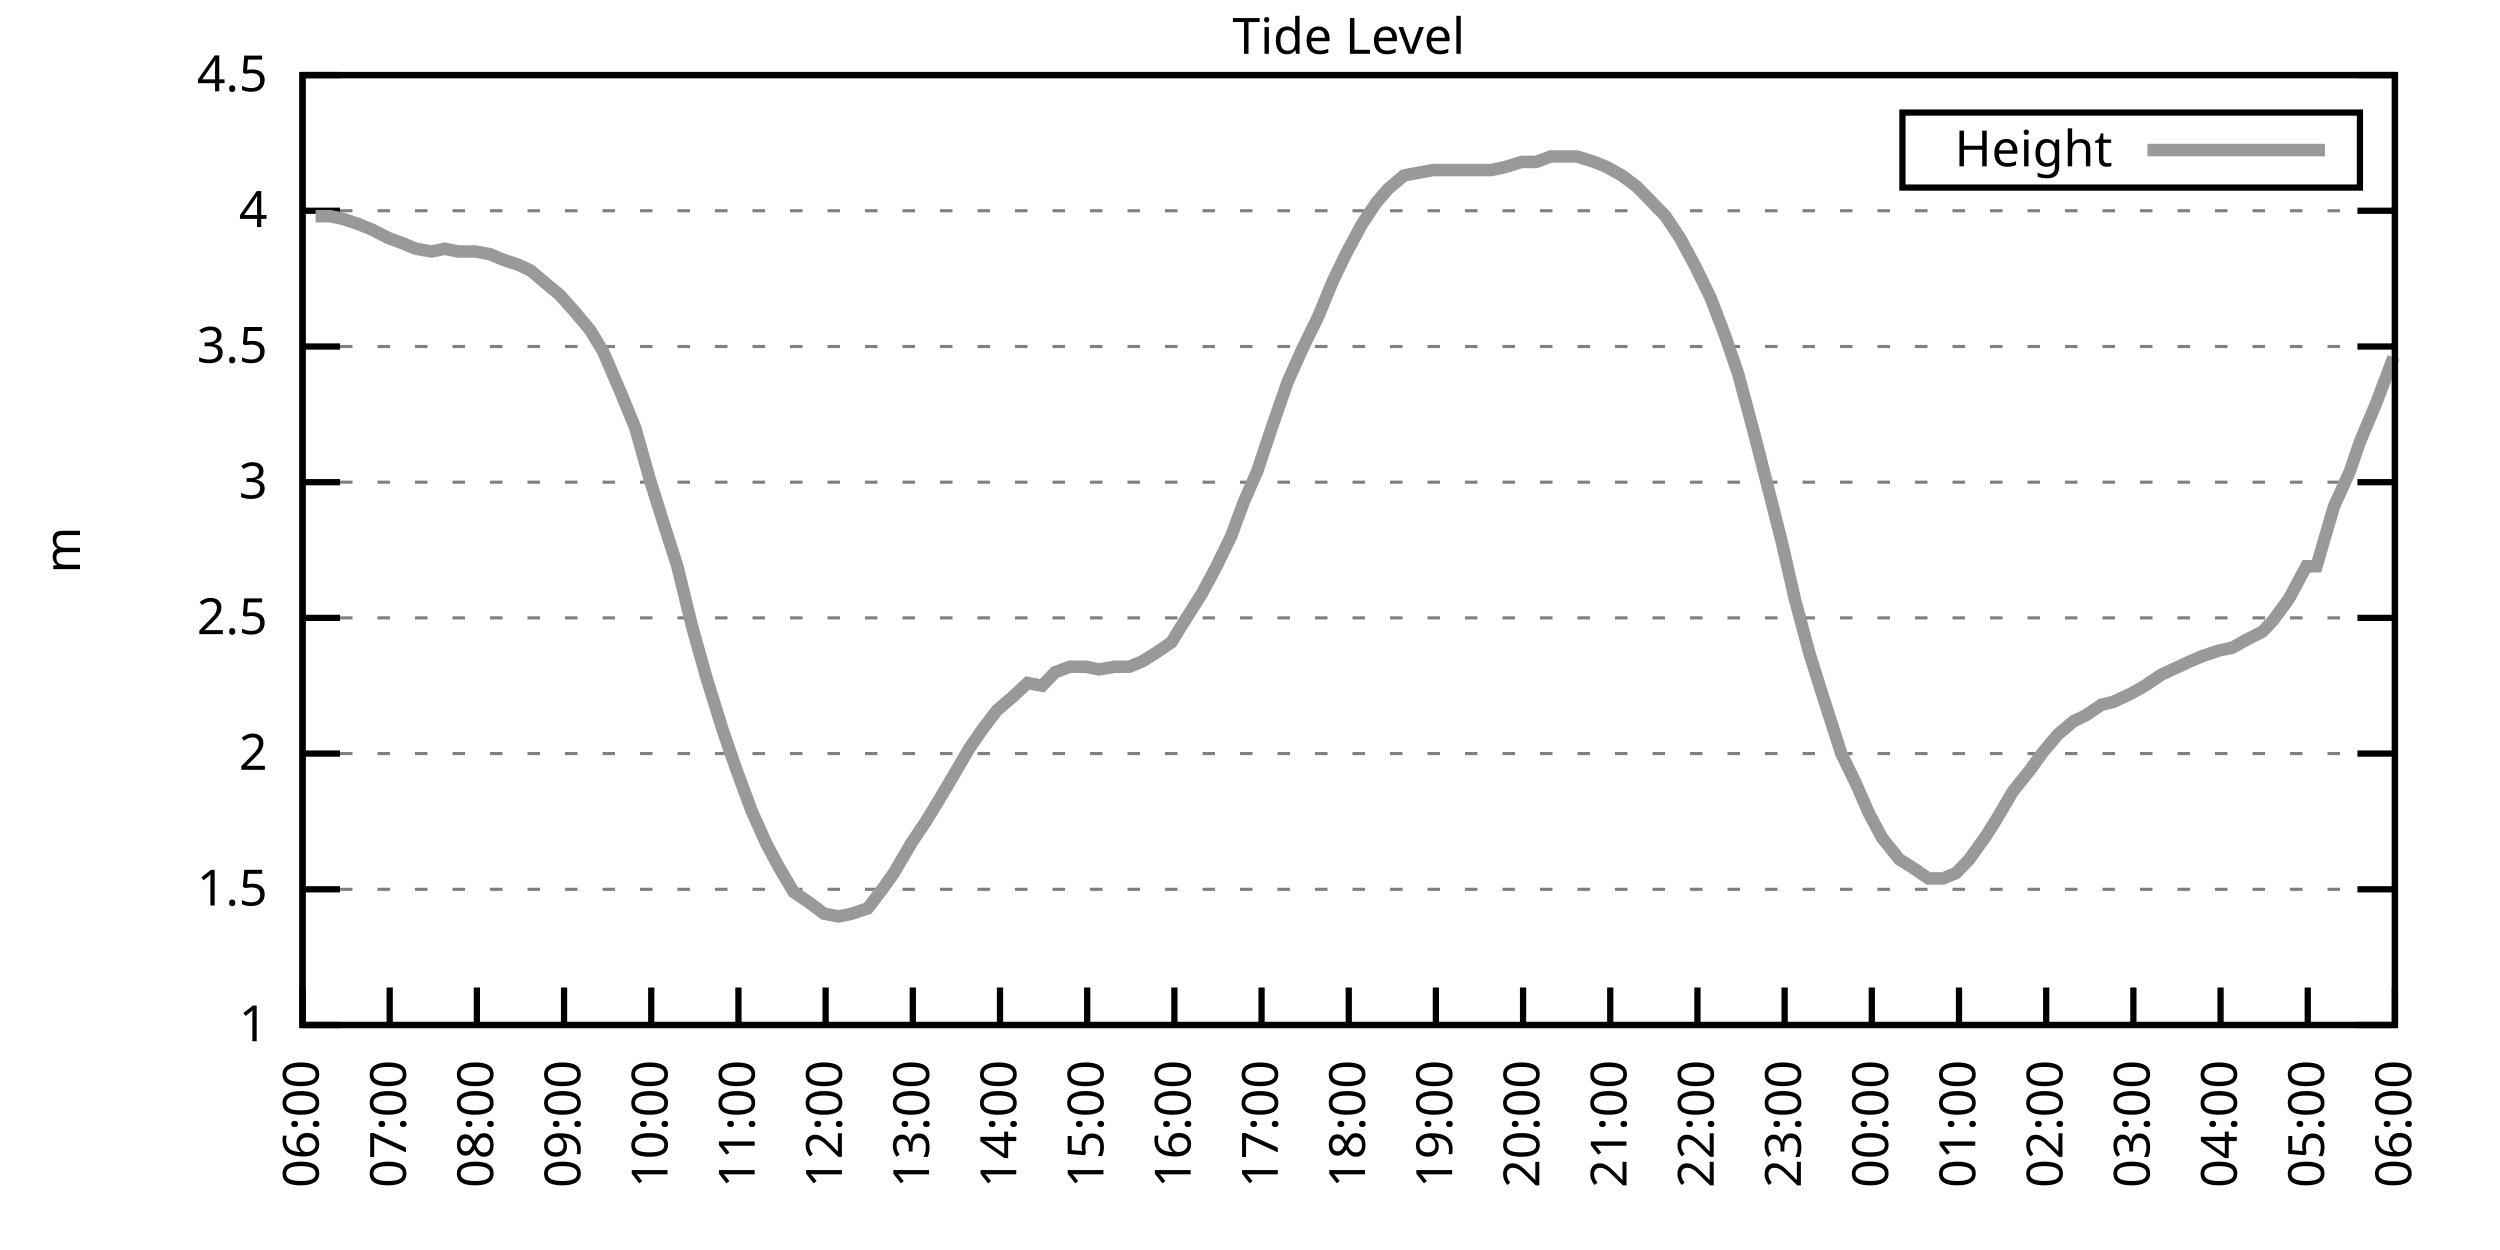
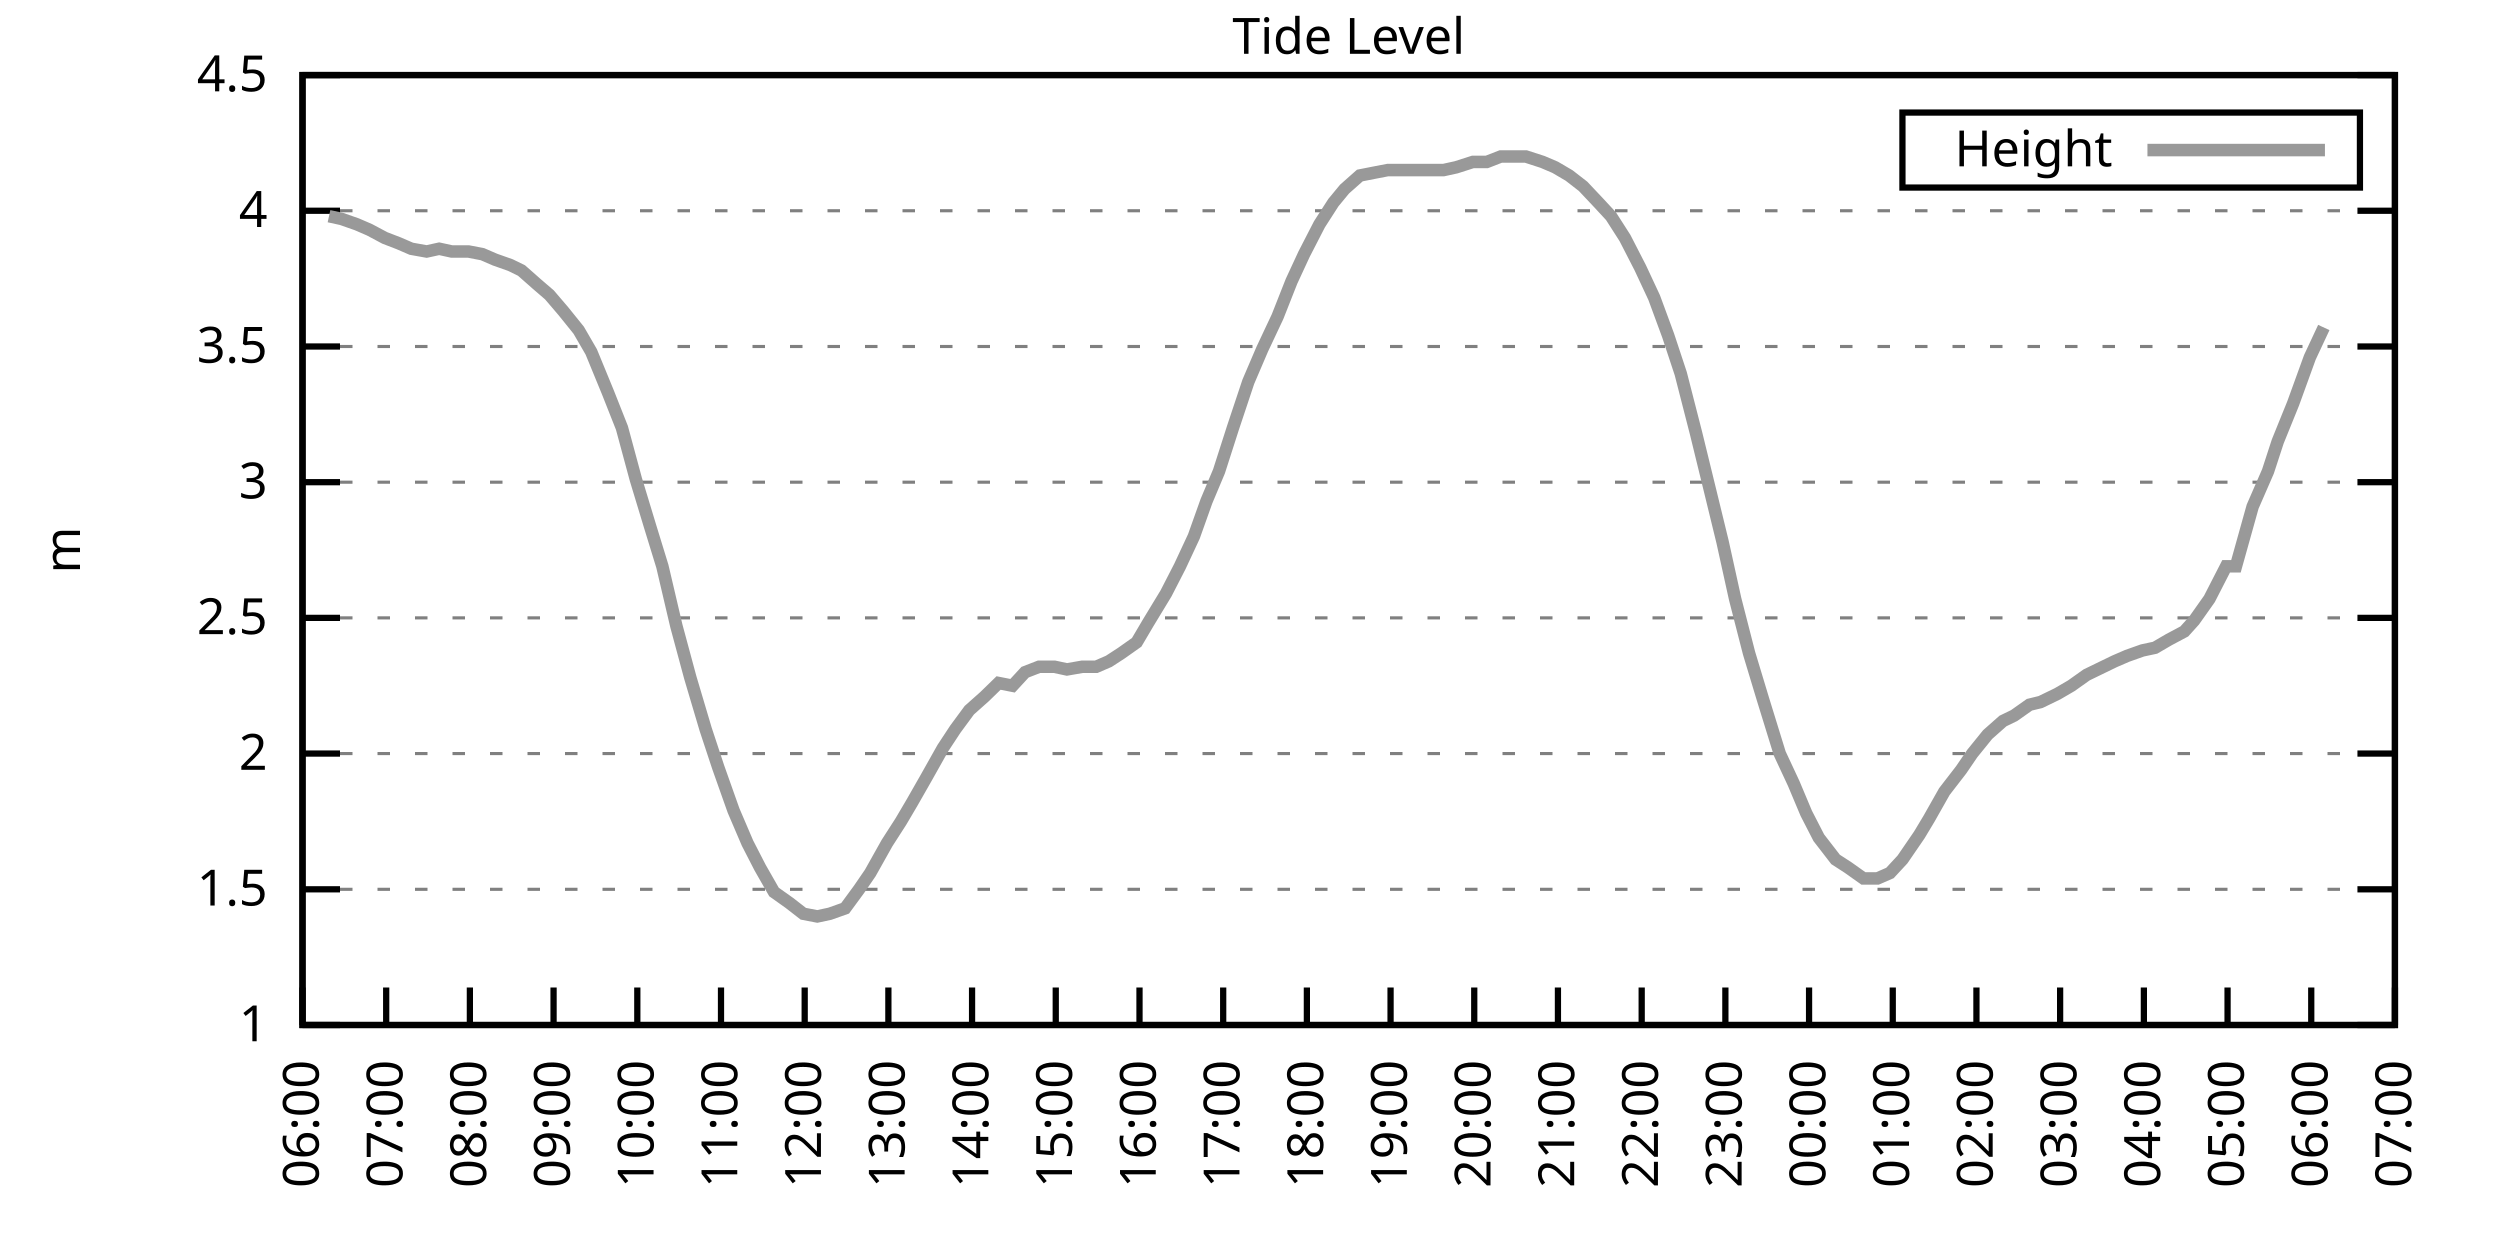
<svg xmlns="http://www.w3.org/2000/svg" xmlns:xlink="http://www.w3.org/1999/xlink" width="400" height="200" viewBox="0 0 400 200">
  <g id="gnuplot_canvas">
    <rect x="0" y="0" width="400" height="200" fill="none" />
    <defs>
      <circle id="gpDot" r="0.5" stroke-width="0.5" stroke="currentColor" />
      <path id="gpPt0" stroke-width="0.333" stroke="currentColor" d="M-1,0 h2 M0,-1 v2" />
      <path id="gpPt1" stroke-width="0.333" stroke="currentColor" d="M-1,-1 L1,1 M1,-1 L-1,1" />
      <path id="gpPt2" stroke-width="0.333" stroke="currentColor" d="M-1,0 L1,0 M0,-1 L0,1 M-1,-1 L1,1 M-1,1 L1,-1" />
      <rect id="gpPt3" stroke-width="0.333" stroke="currentColor" x="-1" y="-1" width="2" height="2" />
      <rect id="gpPt4" stroke-width="0.333" stroke="currentColor" fill="currentColor" x="-1" y="-1" width="2" height="2" />
      <circle id="gpPt5" stroke-width="0.333" stroke="currentColor" cx="0" cy="0" r="1" />
      <use xlink:href="#gpPt5" id="gpPt6" fill="currentColor" stroke="none" />
      <path id="gpPt7" stroke-width="0.333" stroke="currentColor" d="M0,-1.33 L-1.33,0.67 L1.33,0.67 z" />
      <use xlink:href="#gpPt7" id="gpPt8" fill="currentColor" stroke="none" />
      <use xlink:href="#gpPt7" id="gpPt9" stroke="currentColor" transform="rotate(180)" />
      <use xlink:href="#gpPt9" id="gpPt10" fill="currentColor" stroke="none" />
      <use xlink:href="#gpPt3" id="gpPt11" stroke="currentColor" transform="rotate(45)" />
      <use xlink:href="#gpPt11" id="gpPt12" fill="currentColor" stroke="none" />
      <path id="gpPt13" stroke-width="0.333" stroke="currentColor" d="M0,1.330 L1.265,0.411 L0.782,-1.067 L-0.782,-1.076 L-1.265,0.411 z" />
      <use xlink:href="#gpPt13" id="gpPt14" fill="currentColor" stroke="none" />
      <filter id="textbox" filterUnits="objectBoundingBox" x="0" y="0" height="1" width="1">
        <feFlood flood-color="white" flood-opacity="1" result="bgnd" />
        <feComposite in="SourceGraphic" in2="bgnd" operator="atop" />
      </filter>
      <filter id="greybox" filterUnits="objectBoundingBox" x="0" y="0" height="1" width="1">
        <feFlood flood-color="lightgrey" flood-opacity="1" result="grey" />
        <feComposite in="SourceGraphic" in2="grey" operator="atop" />
      </filter>
    </defs>
    <g fill="none" color="white" stroke="currentColor" stroke-width="1.00" stroke-linecap="butt" stroke-linejoin="miter">
</g>
    <g fill="none" color="black" stroke="currentColor" stroke-width="1.00" stroke-linecap="butt" stroke-linejoin="miter">
      <g stroke="none" shape-rendering="crispEdges">
        <polygon fill="rgb(255, 255, 255)" points="48.40,164.00 383.18,164.00 383.18,12.02 48.40,12.02 " />
      </g>
    </g>
    <g fill="none" color="black" stroke="currentColor" stroke-width="1.00" stroke-linecap="butt" stroke-linejoin="miter">
</g>
    <g fill="none" color="black" stroke="black" stroke-width="0.50" stroke-linecap="butt" stroke-linejoin="miter">
</g>
    <g fill="none" color="gray" stroke="currentColor" stroke-width="0.50" stroke-linecap="butt" stroke-linejoin="miter">
      <path stroke="gray" stroke-dasharray="2,4" class="gridline" d="M48.40,164.00 L383.19,164.00  " />
    </g>
    <g fill="none" color="gray" stroke="gray" stroke-width="1.00" stroke-linecap="butt" stroke-linejoin="miter">
</g>
    <g fill="none" color="black" stroke="currentColor" stroke-width="1.00" stroke-linecap="butt" stroke-linejoin="miter">
      <path stroke="black" d="M48.40,164.00 L54.40,164.00 M383.19,164.00 L377.19,164.00  " />
      <g transform="translate(42.80,166.60)" stroke="none" fill="black" font-family="Sans" font-size="8.00" text-anchor="end">
        <text>
          <tspan font-family="Sans"> 1</tspan>
        </text>
      </g>
    </g>
    <g fill="none" color="black" stroke="currentColor" stroke-width="1.00" stroke-linecap="butt" stroke-linejoin="miter">
</g>
    <g fill="none" color="black" stroke="black" stroke-width="0.50" stroke-linecap="butt" stroke-linejoin="miter">
</g>
    <g fill="none" color="gray" stroke="currentColor" stroke-width="0.50" stroke-linecap="butt" stroke-linejoin="miter">
      <path stroke="gray" stroke-dasharray="2,4" class="gridline" d="M48.40,142.29 L383.19,142.29  " />
    </g>
    <g fill="none" color="gray" stroke="gray" stroke-width="1.00" stroke-linecap="butt" stroke-linejoin="miter">
</g>
    <g fill="none" color="black" stroke="currentColor" stroke-width="1.00" stroke-linecap="butt" stroke-linejoin="miter">
      <path stroke="black" d="M48.40,142.29 L54.40,142.29 M383.19,142.29 L377.19,142.29  " />
      <g transform="translate(42.80,144.89)" stroke="none" fill="black" font-family="Sans" font-size="8.00" text-anchor="end">
        <text>
          <tspan font-family="Sans"> 1.5</tspan>
        </text>
      </g>
    </g>
    <g fill="none" color="black" stroke="currentColor" stroke-width="1.00" stroke-linecap="butt" stroke-linejoin="miter">
</g>
    <g fill="none" color="black" stroke="black" stroke-width="0.50" stroke-linecap="butt" stroke-linejoin="miter">
</g>
    <g fill="none" color="gray" stroke="currentColor" stroke-width="0.50" stroke-linecap="butt" stroke-linejoin="miter">
      <path stroke="gray" stroke-dasharray="2,4" class="gridline" d="M48.40,120.57 L383.19,120.57  " />
    </g>
    <g fill="none" color="gray" stroke="gray" stroke-width="1.00" stroke-linecap="butt" stroke-linejoin="miter">
</g>
    <g fill="none" color="black" stroke="currentColor" stroke-width="1.00" stroke-linecap="butt" stroke-linejoin="miter">
      <path stroke="black" d="M48.40,120.57 L54.40,120.57 M383.19,120.57 L377.19,120.57  " />
      <g transform="translate(42.80,123.17)" stroke="none" fill="black" font-family="Sans" font-size="8.00" text-anchor="end">
        <text>
          <tspan font-family="Sans"> 2</tspan>
        </text>
      </g>
    </g>
    <g fill="none" color="black" stroke="currentColor" stroke-width="1.00" stroke-linecap="butt" stroke-linejoin="miter">
</g>
    <g fill="none" color="black" stroke="black" stroke-width="0.50" stroke-linecap="butt" stroke-linejoin="miter">
</g>
    <g fill="none" color="gray" stroke="currentColor" stroke-width="0.50" stroke-linecap="butt" stroke-linejoin="miter">
      <path stroke="gray" stroke-dasharray="2,4" class="gridline" d="M48.40,98.86 L383.19,98.86  " />
    </g>
    <g fill="none" color="gray" stroke="gray" stroke-width="1.00" stroke-linecap="butt" stroke-linejoin="miter">
</g>
    <g fill="none" color="black" stroke="currentColor" stroke-width="1.00" stroke-linecap="butt" stroke-linejoin="miter">
      <path stroke="black" d="M48.40,98.86 L54.40,98.86 M383.19,98.86 L377.19,98.86  " />
      <g transform="translate(42.80,101.46)" stroke="none" fill="black" font-family="Sans" font-size="8.00" text-anchor="end">
        <text>
          <tspan font-family="Sans"> 2.5</tspan>
        </text>
      </g>
    </g>
    <g fill="none" color="black" stroke="currentColor" stroke-width="1.00" stroke-linecap="butt" stroke-linejoin="miter">
</g>
    <g fill="none" color="black" stroke="black" stroke-width="0.50" stroke-linecap="butt" stroke-linejoin="miter">
</g>
    <g fill="none" color="gray" stroke="currentColor" stroke-width="0.50" stroke-linecap="butt" stroke-linejoin="miter">
      <path stroke="gray" stroke-dasharray="2,4" class="gridline" d="M48.40,77.15 L383.19,77.15  " />
    </g>
    <g fill="none" color="gray" stroke="gray" stroke-width="1.00" stroke-linecap="butt" stroke-linejoin="miter">
</g>
    <g fill="none" color="black" stroke="currentColor" stroke-width="1.00" stroke-linecap="butt" stroke-linejoin="miter">
      <path stroke="black" d="M48.40,77.15 L54.40,77.15 M383.19,77.15 L377.19,77.15  " />
      <g transform="translate(42.80,79.75)" stroke="none" fill="black" font-family="Sans" font-size="8.00" text-anchor="end">
        <text>
          <tspan font-family="Sans"> 3</tspan>
        </text>
      </g>
    </g>
    <g fill="none" color="black" stroke="currentColor" stroke-width="1.00" stroke-linecap="butt" stroke-linejoin="miter">
</g>
    <g fill="none" color="black" stroke="black" stroke-width="0.50" stroke-linecap="butt" stroke-linejoin="miter">
</g>
    <g fill="none" color="gray" stroke="currentColor" stroke-width="0.50" stroke-linecap="butt" stroke-linejoin="miter">
      <path stroke="gray" stroke-dasharray="2,4" class="gridline" d="M48.40,55.44 L383.19,55.44  " />
    </g>
    <g fill="none" color="gray" stroke="gray" stroke-width="1.00" stroke-linecap="butt" stroke-linejoin="miter">
</g>
    <g fill="none" color="black" stroke="currentColor" stroke-width="1.00" stroke-linecap="butt" stroke-linejoin="miter">
      <path stroke="black" d="M48.40,55.44 L54.40,55.44 M383.19,55.44 L377.19,55.44  " />
      <g transform="translate(42.80,58.04)" stroke="none" fill="black" font-family="Sans" font-size="8.00" text-anchor="end">
        <text>
          <tspan font-family="Sans"> 3.5</tspan>
        </text>
      </g>
    </g>
    <g fill="none" color="black" stroke="currentColor" stroke-width="1.00" stroke-linecap="butt" stroke-linejoin="miter">
</g>
    <g fill="none" color="black" stroke="black" stroke-width="0.50" stroke-linecap="butt" stroke-linejoin="miter">
</g>
    <g fill="none" color="gray" stroke="currentColor" stroke-width="0.50" stroke-linecap="butt" stroke-linejoin="miter">
      <path stroke="gray" stroke-dasharray="2,4" class="gridline" d="M48.40,33.72 L383.19,33.72  " />
    </g>
    <g fill="none" color="gray" stroke="gray" stroke-width="1.00" stroke-linecap="butt" stroke-linejoin="miter">
</g>
    <g fill="none" color="black" stroke="currentColor" stroke-width="1.00" stroke-linecap="butt" stroke-linejoin="miter">
      <path stroke="black" d="M48.40,33.72 L54.40,33.72 M383.19,33.72 L377.19,33.72  " />
      <g transform="translate(42.80,36.32)" stroke="none" fill="black" font-family="Sans" font-size="8.00" text-anchor="end">
        <text>
          <tspan font-family="Sans"> 4</tspan>
        </text>
      </g>
    </g>
    <g fill="none" color="black" stroke="currentColor" stroke-width="1.00" stroke-linecap="butt" stroke-linejoin="miter">
</g>
    <g fill="none" color="black" stroke="black" stroke-width="0.50" stroke-linecap="butt" stroke-linejoin="miter">
</g>
    <g fill="none" color="gray" stroke="currentColor" stroke-width="0.50" stroke-linecap="butt" stroke-linejoin="miter">
      <path stroke="gray" stroke-dasharray="2,4" class="gridline" d="M48.40,12.01 L383.19,12.01  " />
    </g>
    <g fill="none" color="gray" stroke="gray" stroke-width="1.00" stroke-linecap="butt" stroke-linejoin="miter">
</g>
    <g fill="none" color="black" stroke="currentColor" stroke-width="1.00" stroke-linecap="butt" stroke-linejoin="miter">
      <path stroke="black" d="M48.40,12.01 L54.40,12.01 M383.19,12.01 L377.19,12.01  " />
      <g transform="translate(42.80,14.61)" stroke="none" fill="black" font-family="Sans" font-size="8.00" text-anchor="end">
        <text>
          <tspan font-family="Sans"> 4.5</tspan>
        </text>
      </g>
    </g>
    <g fill="none" color="black" stroke="currentColor" stroke-width="1.00" stroke-linecap="butt" stroke-linejoin="miter">
      <path stroke="black" d="M48.40,164.00 L48.40,158.00  " />
      <g transform="translate(51.00,169.60) rotate(270.00)" stroke="none" fill="black" font-family="Sans" font-size="8.00" text-anchor="end">
        <text>
          <tspan font-family="Sans">06:00</tspan>
        </text>
      </g>
    </g>
    <g fill="none" color="black" stroke="currentColor" stroke-width="1.00" stroke-linecap="butt" stroke-linejoin="miter">
-       <path stroke="black" d="M62.35,164.00 L62.35,158.00  " />
-       <g transform="translate(64.95,169.60) rotate(270.00)" stroke="none" fill="black" font-family="Sans" font-size="8.00" text-anchor="end">
+       <path stroke="black" d="M61.79,164.00 L61.79,158.00  " />
+       <g transform="translate(64.39,169.60) rotate(270.00)" stroke="none" fill="black" font-family="Sans" font-size="8.00" text-anchor="end">
        <text>
          <tspan font-family="Sans">07:00</tspan>
        </text>
      </g>
    </g>
    <g fill="none" color="black" stroke="currentColor" stroke-width="1.00" stroke-linecap="butt" stroke-linejoin="miter">
-       <path stroke="black" d="M76.30,164.00 L76.30,158.00  " />
-       <g transform="translate(78.90,169.60) rotate(270.00)" stroke="none" fill="black" font-family="Sans" font-size="8.00" text-anchor="end">
+       <path stroke="black" d="M75.18,164.00 L75.18,158.00  " />
+       <g transform="translate(77.78,169.60) rotate(270.00)" stroke="none" fill="black" font-family="Sans" font-size="8.00" text-anchor="end">
        <text>
          <tspan font-family="Sans">08:00</tspan>
        </text>
      </g>
    </g>
    <g fill="none" color="black" stroke="currentColor" stroke-width="1.00" stroke-linecap="butt" stroke-linejoin="miter">
-       <path stroke="black" d="M90.25,164.00 L90.25,158.00  " />
-       <g transform="translate(92.85,169.60) rotate(270.00)" stroke="none" fill="black" font-family="Sans" font-size="8.00" text-anchor="end">
+       <path stroke="black" d="M88.57,164.00 L88.57,158.00  " />
+       <g transform="translate(91.17,169.60) rotate(270.00)" stroke="none" fill="black" font-family="Sans" font-size="8.00" text-anchor="end">
        <text>
          <tspan font-family="Sans">09:00</tspan>
        </text>
      </g>
    </g>
    <g fill="none" color="black" stroke="currentColor" stroke-width="1.00" stroke-linecap="butt" stroke-linejoin="miter">
-       <path stroke="black" d="M104.20,164.00 L104.20,158.00  " />
-       <g transform="translate(106.80,169.60) rotate(270.00)" stroke="none" fill="black" font-family="Sans" font-size="8.00" text-anchor="end">
+       <path stroke="black" d="M101.97,164.00 L101.97,158.00  " />
+       <g transform="translate(104.57,169.60) rotate(270.00)" stroke="none" fill="black" font-family="Sans" font-size="8.00" text-anchor="end">
        <text>
          <tspan font-family="Sans">10:00</tspan>
        </text>
      </g>
    </g>
    <g fill="none" color="black" stroke="currentColor" stroke-width="1.00" stroke-linecap="butt" stroke-linejoin="miter">
-       <path stroke="black" d="M118.15,164.00 L118.15,158.00  " />
-       <g transform="translate(120.75,169.60) rotate(270.00)" stroke="none" fill="black" font-family="Sans" font-size="8.00" text-anchor="end">
+       <path stroke="black" d="M115.36,164.00 L115.36,158.00  " />
+       <g transform="translate(117.96,169.60) rotate(270.00)" stroke="none" fill="black" font-family="Sans" font-size="8.00" text-anchor="end">
        <text>
          <tspan font-family="Sans">11:00</tspan>
        </text>
      </g>
    </g>
    <g fill="none" color="black" stroke="currentColor" stroke-width="1.00" stroke-linecap="butt" stroke-linejoin="miter">
-       <path stroke="black" d="M132.10,164.00 L132.10,158.00  " />
-       <g transform="translate(134.70,169.60) rotate(270.00)" stroke="none" fill="black" font-family="Sans" font-size="8.00" text-anchor="end">
+       <path stroke="black" d="M128.75,164.00 L128.75,158.00  " />
+       <g transform="translate(131.35,169.60) rotate(270.00)" stroke="none" fill="black" font-family="Sans" font-size="8.00" text-anchor="end">
        <text>
          <tspan font-family="Sans">12:00</tspan>
        </text>
      </g>
    </g>
    <g fill="none" color="black" stroke="currentColor" stroke-width="1.00" stroke-linecap="butt" stroke-linejoin="miter">
-       <path stroke="black" d="M146.05,164.00 L146.05,158.00  " />
-       <g transform="translate(148.65,169.60) rotate(270.00)" stroke="none" fill="black" font-family="Sans" font-size="8.00" text-anchor="end">
+       <path stroke="black" d="M142.14,164.00 L142.14,158.00  " />
+       <g transform="translate(144.74,169.60) rotate(270.00)" stroke="none" fill="black" font-family="Sans" font-size="8.00" text-anchor="end">
        <text>
          <tspan font-family="Sans">13:00</tspan>
        </text>
      </g>
    </g>
    <g fill="none" color="black" stroke="currentColor" stroke-width="1.00" stroke-linecap="butt" stroke-linejoin="miter">
-       <path stroke="black" d="M160.00,164.00 L160.00,158.00  " />
-       <g transform="translate(162.60,169.60) rotate(270.00)" stroke="none" fill="black" font-family="Sans" font-size="8.00" text-anchor="end">
+       <path stroke="black" d="M155.53,164.00 L155.53,158.00  " />
+       <g transform="translate(158.13,169.60) rotate(270.00)" stroke="none" fill="black" font-family="Sans" font-size="8.00" text-anchor="end">
        <text>
          <tspan font-family="Sans">14:00</tspan>
        </text>
      </g>
    </g>
    <g fill="none" color="black" stroke="currentColor" stroke-width="1.00" stroke-linecap="butt" stroke-linejoin="miter">
-       <path stroke="black" d="M173.95,164.00 L173.95,158.00  " />
-       <g transform="translate(176.55,169.60) rotate(270.00)" stroke="none" fill="black" font-family="Sans" font-size="8.00" text-anchor="end">
+       <path stroke="black" d="M168.92,164.00 L168.92,158.00  " />
+       <g transform="translate(171.52,169.60) rotate(270.00)" stroke="none" fill="black" font-family="Sans" font-size="8.00" text-anchor="end">
        <text>
          <tspan font-family="Sans">15:00</tspan>
        </text>
      </g>
    </g>
    <g fill="none" color="black" stroke="currentColor" stroke-width="1.00" stroke-linecap="butt" stroke-linejoin="miter">
-       <path stroke="black" d="M187.90,164.00 L187.90,158.00  " />
-       <g transform="translate(190.50,169.60) rotate(270.00)" stroke="none" fill="black" font-family="Sans" font-size="8.00" text-anchor="end">
+       <path stroke="black" d="M182.32,164.00 L182.32,158.00  " />
+       <g transform="translate(184.92,169.60) rotate(270.00)" stroke="none" fill="black" font-family="Sans" font-size="8.00" text-anchor="end">
        <text>
          <tspan font-family="Sans">16:00</tspan>
        </text>
      </g>
    </g>
    <g fill="none" color="black" stroke="currentColor" stroke-width="1.00" stroke-linecap="butt" stroke-linejoin="miter">
-       <path stroke="black" d="M201.85,164.00 L201.85,158.00  " />
-       <g transform="translate(204.45,169.60) rotate(270.00)" stroke="none" fill="black" font-family="Sans" font-size="8.00" text-anchor="end">
+       <path stroke="black" d="M195.71,164.00 L195.71,158.00  " />
+       <g transform="translate(198.31,169.60) rotate(270.00)" stroke="none" fill="black" font-family="Sans" font-size="8.00" text-anchor="end">
        <text>
          <tspan font-family="Sans">17:00</tspan>
        </text>
      </g>
    </g>
    <g fill="none" color="black" stroke="currentColor" stroke-width="1.00" stroke-linecap="butt" stroke-linejoin="miter">
-       <path stroke="black" d="M215.80,164.00 L215.80,158.00  " />
-       <g transform="translate(218.40,169.60) rotate(270.00)" stroke="none" fill="black" font-family="Sans" font-size="8.00" text-anchor="end">
+       <path stroke="black" d="M209.10,164.00 L209.10,158.00  " />
+       <g transform="translate(211.70,169.60) rotate(270.00)" stroke="none" fill="black" font-family="Sans" font-size="8.00" text-anchor="end">
        <text>
          <tspan font-family="Sans">18:00</tspan>
        </text>
      </g>
    </g>
    <g fill="none" color="black" stroke="currentColor" stroke-width="1.00" stroke-linecap="butt" stroke-linejoin="miter">
-       <path stroke="black" d="M229.74,164.00 L229.74,158.00  " />
-       <g transform="translate(232.34,169.60) rotate(270.00)" stroke="none" fill="black" font-family="Sans" font-size="8.00" text-anchor="end">
+       <path stroke="black" d="M222.49,164.00 L222.49,158.00  " />
+       <g transform="translate(225.09,169.60) rotate(270.00)" stroke="none" fill="black" font-family="Sans" font-size="8.00" text-anchor="end">
        <text>
          <tspan font-family="Sans">19:00</tspan>
        </text>
      </g>
    </g>
    <g fill="none" color="black" stroke="currentColor" stroke-width="1.00" stroke-linecap="butt" stroke-linejoin="miter">
-       <path stroke="black" d="M243.69,164.00 L243.69,158.00  " />
-       <g transform="translate(246.29,169.60) rotate(270.00)" stroke="none" fill="black" font-family="Sans" font-size="8.00" text-anchor="end">
+       <path stroke="black" d="M235.88,164.00 L235.88,158.00  " />
+       <g transform="translate(238.48,169.60) rotate(270.00)" stroke="none" fill="black" font-family="Sans" font-size="8.00" text-anchor="end">
        <text>
          <tspan font-family="Sans">20:00</tspan>
        </text>
      </g>
    </g>
    <g fill="none" color="black" stroke="currentColor" stroke-width="1.00" stroke-linecap="butt" stroke-linejoin="miter">
-       <path stroke="black" d="M257.64,164.00 L257.64,158.00  " />
-       <g transform="translate(260.24,169.60) rotate(270.00)" stroke="none" fill="black" font-family="Sans" font-size="8.00" text-anchor="end">
+       <path stroke="black" d="M249.27,164.00 L249.27,158.00  " />
+       <g transform="translate(251.87,169.60) rotate(270.00)" stroke="none" fill="black" font-family="Sans" font-size="8.00" text-anchor="end">
        <text>
          <tspan font-family="Sans">21:00</tspan>
        </text>
      </g>
    </g>
    <g fill="none" color="black" stroke="currentColor" stroke-width="1.00" stroke-linecap="butt" stroke-linejoin="miter">
-       <path stroke="black" d="M271.59,164.00 L271.59,158.00  " />
-       <g transform="translate(274.19,169.60) rotate(270.00)" stroke="none" fill="black" font-family="Sans" font-size="8.00" text-anchor="end">
+       <path stroke="black" d="M262.67,164.00 L262.67,158.00  " />
+       <g transform="translate(265.27,169.60) rotate(270.00)" stroke="none" fill="black" font-family="Sans" font-size="8.00" text-anchor="end">
        <text>
          <tspan font-family="Sans">22:00</tspan>
        </text>
      </g>
    </g>
    <g fill="none" color="black" stroke="currentColor" stroke-width="1.00" stroke-linecap="butt" stroke-linejoin="miter">
-       <path stroke="black" d="M285.54,164.00 L285.54,158.00  " />
-       <g transform="translate(288.14,169.60) rotate(270.00)" stroke="none" fill="black" font-family="Sans" font-size="8.00" text-anchor="end">
+       <path stroke="black" d="M276.06,164.00 L276.06,158.00  " />
+       <g transform="translate(278.66,169.60) rotate(270.00)" stroke="none" fill="black" font-family="Sans" font-size="8.00" text-anchor="end">
        <text>
          <tspan font-family="Sans">23:00</tspan>
        </text>
      </g>
    </g>
    <g fill="none" color="black" stroke="currentColor" stroke-width="1.00" stroke-linecap="butt" stroke-linejoin="miter">
-       <path stroke="black" d="M299.49,164.00 L299.49,158.00  " />
-       <g transform="translate(302.09,169.60) rotate(270.00)" stroke="none" fill="black" font-family="Sans" font-size="8.00" text-anchor="end">
+       <path stroke="black" d="M289.45,164.00 L289.45,158.00  " />
+       <g transform="translate(292.05,169.60) rotate(270.00)" stroke="none" fill="black" font-family="Sans" font-size="8.00" text-anchor="end">
        <text>
          <tspan font-family="Sans">00:00</tspan>
        </text>
      </g>
    </g>
    <g fill="none" color="black" stroke="currentColor" stroke-width="1.00" stroke-linecap="butt" stroke-linejoin="miter">
-       <path stroke="black" d="M313.44,164.00 L313.44,158.00  " />
-       <g transform="translate(316.04,169.60) rotate(270.00)" stroke="none" fill="black" font-family="Sans" font-size="8.00" text-anchor="end">
+       <path stroke="black" d="M302.84,164.00 L302.84,158.00  " />
+       <g transform="translate(305.44,169.60) rotate(270.00)" stroke="none" fill="black" font-family="Sans" font-size="8.00" text-anchor="end">
        <text>
          <tspan font-family="Sans">01:00</tspan>
        </text>
      </g>
    </g>
    <g fill="none" color="black" stroke="currentColor" stroke-width="1.00" stroke-linecap="butt" stroke-linejoin="miter">
-       <path stroke="black" d="M327.39,164.00 L327.39,158.00  " />
-       <g transform="translate(329.99,169.60) rotate(270.00)" stroke="none" fill="black" font-family="Sans" font-size="8.00" text-anchor="end">
+       <path stroke="black" d="M316.23,164.00 L316.23,158.00  " />
+       <g transform="translate(318.83,169.60) rotate(270.00)" stroke="none" fill="black" font-family="Sans" font-size="8.00" text-anchor="end">
        <text>
          <tspan font-family="Sans">02:00</tspan>
        </text>
      </g>
    </g>
    <g fill="none" color="black" stroke="currentColor" stroke-width="1.00" stroke-linecap="butt" stroke-linejoin="miter">
-       <path stroke="black" d="M341.34,164.00 L341.34,158.00  " />
-       <g transform="translate(343.94,169.60) rotate(270.00)" stroke="none" fill="black" font-family="Sans" font-size="8.00" text-anchor="end">
+       <path stroke="black" d="M329.62,164.00 L329.62,158.00  " />
+       <g transform="translate(332.22,169.60) rotate(270.00)" stroke="none" fill="black" font-family="Sans" font-size="8.00" text-anchor="end">
        <text>
          <tspan font-family="Sans">03:00</tspan>
        </text>
      </g>
    </g>
    <g fill="none" color="black" stroke="currentColor" stroke-width="1.00" stroke-linecap="butt" stroke-linejoin="miter">
-       <path stroke="black" d="M355.29,164.00 L355.29,158.00  " />
-       <g transform="translate(357.89,169.60) rotate(270.00)" stroke="none" fill="black" font-family="Sans" font-size="8.00" text-anchor="end">
+       <path stroke="black" d="M343.02,164.00 L343.02,158.00  " />
+       <g transform="translate(345.62,169.60) rotate(270.00)" stroke="none" fill="black" font-family="Sans" font-size="8.00" text-anchor="end">
        <text>
          <tspan font-family="Sans">04:00</tspan>
        </text>
      </g>
    </g>
    <g fill="none" color="black" stroke="currentColor" stroke-width="1.00" stroke-linecap="butt" stroke-linejoin="miter">
-       <path stroke="black" d="M369.24,164.00 L369.24,158.00  " />
-       <g transform="translate(371.84,169.60) rotate(270.00)" stroke="none" fill="black" font-family="Sans" font-size="8.00" text-anchor="end">
+       <path stroke="black" d="M356.41,164.00 L356.41,158.00  " />
+       <g transform="translate(359.01,169.60) rotate(270.00)" stroke="none" fill="black" font-family="Sans" font-size="8.00" text-anchor="end">
        <text>
          <tspan font-family="Sans">05:00</tspan>
+         </text>
+       </g>
+     </g>
+     <g fill="none" color="black" stroke="currentColor" stroke-width="1.00" stroke-linecap="butt" stroke-linejoin="miter">
+       <path stroke="black" d="M369.80,164.00 L369.80,158.00  " />
+       <g transform="translate(372.40,169.60) rotate(270.00)" stroke="none" fill="black" font-family="Sans" font-size="8.00" text-anchor="end">
+         <text>
+           <tspan font-family="Sans">06:00</tspan>
        </text>
      </g>
    </g>
    <g fill="none" color="black" stroke="currentColor" stroke-width="1.00" stroke-linecap="butt" stroke-linejoin="miter">
      <path stroke="black" d="M383.19,164.00 L383.19,158.00  " />
      <g transform="translate(385.79,169.60) rotate(270.00)" stroke="none" fill="black" font-family="Sans" font-size="8.00" text-anchor="end">
        <text>
-           <tspan font-family="Sans">06:00</tspan>
+           <tspan font-family="Sans">07:00</tspan>
        </text>
      </g>
    </g>
    <g fill="none" color="black" stroke="currentColor" stroke-width="1.00" stroke-linecap="butt" stroke-linejoin="miter">
</g>
    <g fill="none" color="black" stroke="currentColor" stroke-width="1.00" stroke-linecap="butt" stroke-linejoin="miter">
      <path stroke="black" d="M48.40,12.01 L48.40,164.00 L383.19,164.00 L383.19,12.01 L48.40,12.01 Z  " />
    </g>
    <g fill="none" color="black" stroke="currentColor" stroke-width="1.00" stroke-linecap="butt" stroke-linejoin="miter">
</g>
    <g fill="none" color="black" stroke="currentColor" stroke-width="1.00" stroke-linecap="butt" stroke-linejoin="miter">
      <path stroke="black" d="M304.39,30.01 L304.39,18.01 L377.59,18.01 L377.59,30.01 L304.39,30.01 Z  " />
    </g>
    <g id="Tide_level_plot_1">
      <g fill="none" color="white" stroke="black" stroke-width="2.00" stroke-linecap="butt" stroke-linejoin="miter">
</g>
      <g fill="none" color="black" stroke="currentColor" stroke-width="2.00" stroke-linecap="butt" stroke-linejoin="miter">
        <g transform="translate(337.99,26.61)" stroke="none" fill="black" font-family="Sans" font-size="8.00" text-anchor="end">
          <text>
            <tspan font-family="Sans">Height</tspan>
          </text>
        </g>
      </g>
      <g fill="none" color="black" stroke="currentColor" stroke-width="2.00" stroke-linecap="butt" stroke-linejoin="miter">
-         <path stroke="rgb(153, 153, 153)" d="M343.59,24.01 L371.99,24.01 M50.49,34.59 L52.82,34.59 L54.91,35.03 L57.47,35.89 L59.56,36.76 L62.12,38.07   L64.44,38.93 L66.53,39.80 L69.09,40.24 L71.18,39.80 L73.28,40.24 L76.07,40.24 L78.39,40.67 L80.48,41.54   L83.04,42.41 L84.90,43.28 L87.46,45.45 L89.55,47.18 L91.88,49.79 L94.43,52.83 L96.53,56.30 L99.32,62.82   L101.64,68.46 L103.97,76.71 L106.29,84.10 L108.38,90.61 L110.71,100.16 L113.03,108.42 L115.59,116.67 L117.68,122.75   L120.24,129.69 L122.57,134.90 L124.66,138.81 L126.98,142.72 L129.54,144.46 L131.87,146.20 L134.19,146.63 L136.28,146.20   L138.84,145.33 L141.16,142.29 L143.02,139.68 L145.81,134.90 L148.14,131.43 L150.00,128.39 L152.32,124.48 L155.11,119.71   L157.21,116.67 L159.53,113.63 L162.09,111.45 L164.41,109.28 L166.74,109.72 L168.83,107.55 L171.16,106.68 L173.71,106.68   L175.81,107.11 L178.36,106.68 L180.69,106.68 L182.78,105.81 L184.87,104.51 L187.43,102.77 L189.29,99.73 L192.31,94.95   L194.64,90.61 L196.96,85.83 L199.06,80.19 L201.15,75.41 L203.47,68.46 L206.03,61.08 L208.36,55.87 L210.91,50.66   L213.24,45.01 L215.33,40.67 L217.89,35.89 L220.21,32.42 L222.07,30.25 L224.63,28.08 L226.95,27.64 L229.28,27.21   L231.84,27.21 L234.16,27.21 L236.25,27.21 L238.58,27.21 L240.67,26.77 L243.46,25.91 L245.79,25.91 L248.11,25.04   L249.97,25.04 L252.30,25.04 L255.09,25.91 L257.18,26.77 L259.50,28.08 L261.83,29.81 L264.39,32.42 L266.48,34.59   L268.80,38.07 L271.36,42.84 L273.69,47.62 L276.01,53.70 L278.10,59.78 L280.66,69.33 L282.99,78.45 L285.08,86.70   L287.17,95.82 L289.50,104.51 L291.82,111.89 L294.61,120.57 L296.94,125.35 L299.03,130.13 L301.12,134.04 L303.91,137.51   L306.00,138.81 L308.56,140.55 L310.88,140.55 L312.98,139.68 L315.07,137.51 L317.86,133.60 L319.49,131.00 L322.04,126.65   L324.83,123.18 L326.69,120.57 L329.25,117.53 L331.81,115.36 L333.67,114.49 L336.23,112.76 L338.09,112.32 L340.88,111.02   L343.20,109.72 L345.76,107.98 L347.62,107.11 L350.41,105.81 L352.50,104.94 L355.06,104.07 L357.15,103.64 L359.48,102.34   L362.03,101.03 L363.66,99.30 L366.22,95.82 L369.01,90.61 L370.64,90.61 L373.43,81.06 L375.98,75.41 L377.61,70.63   L380.17,64.56 L382.96,57.17  " />
+         <path stroke="rgb(153, 153, 153)" d="M343.59,24.01 L371.99,24.01 M52.64,34.59 L54.65,35.03 L57.10,35.89 L59.11,36.76 L61.57,38.07 L63.80,38.93   L65.81,39.80 L68.26,40.24 L70.27,39.80 L72.28,40.24 L74.96,40.24 L77.19,40.67 L79.20,41.54 L81.66,42.41   L83.44,43.28 L85.90,45.45 L87.91,47.18 L90.14,49.79 L92.59,52.83 L94.60,56.30 L97.28,62.82 L99.51,68.46   L101.74,76.71 L103.98,84.10 L105.98,90.61 L108.22,100.16 L110.45,108.42 L112.90,116.67 L114.91,122.75 L117.37,129.69   L119.60,134.90 L121.61,138.81 L123.84,142.72 L126.29,144.46 L128.53,146.20 L130.76,146.63 L132.77,146.20 L135.22,145.33   L137.45,142.29 L139.24,139.68 L141.92,134.90 L144.15,131.43 L145.94,128.39 L148.17,124.48 L150.85,119.71 L152.85,116.67   L155.09,113.63 L157.54,111.45 L159.77,109.28 L162.01,109.72 L164.01,107.55 L166.25,106.68 L168.70,106.68 L170.71,107.11   L173.17,106.68 L175.40,106.68 L177.41,105.81 L179.41,104.51 L181.87,102.77 L183.66,99.73 L186.56,94.95 L188.79,90.61   L191.02,85.83 L193.03,80.19 L195.04,75.41 L197.27,68.46 L199.73,61.08 L201.96,55.87 L204.41,50.66 L206.64,45.01   L208.65,40.67 L211.11,35.89 L213.34,32.42 L215.13,30.25 L217.58,28.08 L219.81,27.64 L222.04,27.21 L224.50,27.21   L226.73,27.21 L228.74,27.21 L230.97,27.21 L232.98,26.77 L235.66,25.91 L237.89,25.91 L240.12,25.04 L241.91,25.04   L244.14,25.04 L246.82,25.91 L248.83,26.77 L251.06,28.08 L253.29,29.81 L255.75,32.42 L257.76,34.59 L259.99,38.07   L262.44,42.84 L264.67,47.62 L266.91,53.70 L268.92,59.78 L271.37,69.33 L273.60,78.45 L275.61,86.70 L277.62,95.82   L279.85,104.51 L282.08,111.89 L284.76,120.57 L286.99,125.35 L289.00,130.13 L291.01,134.04 L293.69,137.51 L295.70,138.81   L298.15,140.55 L300.39,140.55 L302.39,139.68 L304.40,137.51 L307.08,133.60 L308.64,131.00 L311.10,126.65 L313.78,123.18   L315.56,120.57 L318.02,117.53 L320.47,115.36 L322.26,114.49 L324.71,112.76 L326.50,112.32 L329.18,111.02 L331.41,109.72   L333.86,107.98 L335.65,107.11 L338.33,105.81 L340.34,104.94 L342.79,104.07 L344.80,103.64 L347.03,102.34 L349.49,101.03   L351.05,99.30 L353.51,95.82 L356.18,90.61 L357.75,90.61 L360.42,81.06 L362.88,75.41 L364.44,70.63 L366.90,64.56   L369.58,57.17 L371.81,52.40  " />
      </g>
    </g>
    <g fill="none" color="black" stroke="currentColor" stroke-width="2.00" stroke-linecap="butt" stroke-linejoin="miter">
</g>
    <g fill="none" color="black" stroke="black" stroke-width="1.00" stroke-linecap="butt" stroke-linejoin="miter">
</g>
    <g fill="none" color="black" stroke="currentColor" stroke-width="1.00" stroke-linecap="butt" stroke-linejoin="miter">
      <path stroke="black" d="M48.40,12.01 L48.40,164.00 L383.19,164.00 L383.19,12.01 L48.40,12.01 Z  " />
      <g transform="translate(12.80,88.01) rotate(270.00)" stroke="none" fill="black" font-family="Sans" font-size="8.00" text-anchor="middle">
        <text>
          <tspan font-family="Sans">m</tspan>
        </text>
      </g>
    </g>
    <g fill="none" color="black" stroke="currentColor" stroke-width="1.00" stroke-linecap="butt" stroke-linejoin="miter">
</g>
    <g fill="none" color="black" stroke="currentColor" stroke-width="1.00" stroke-linecap="butt" stroke-linejoin="miter">
      <g transform="translate(215.79,8.61)" stroke="none" fill="black" font-family="Sans" font-size="8.00" text-anchor="middle">
        <text>
          <tspan font-family="Sans">Tide Level</tspan>
        </text>
      </g>
    </g>
    <g fill="none" color="black" stroke="currentColor" stroke-width="1.00" stroke-linecap="butt" stroke-linejoin="miter">
</g>
  </g>
</svg>
